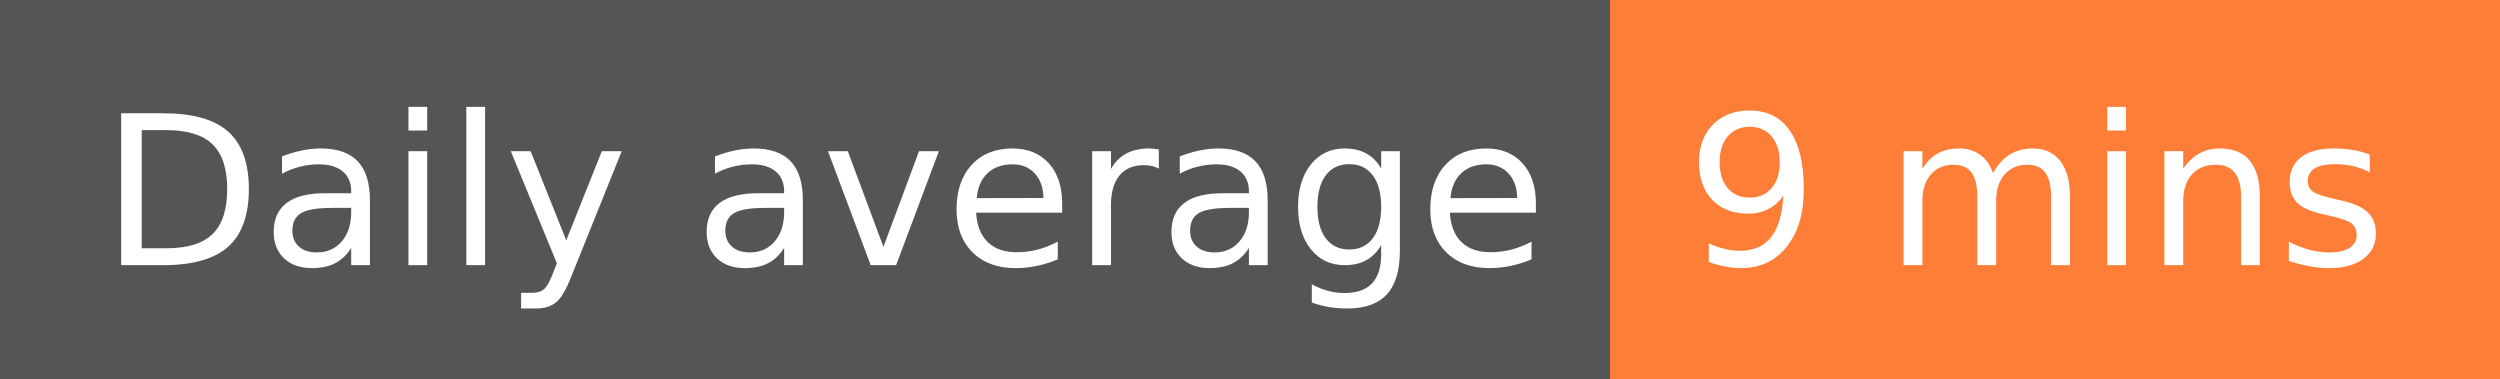
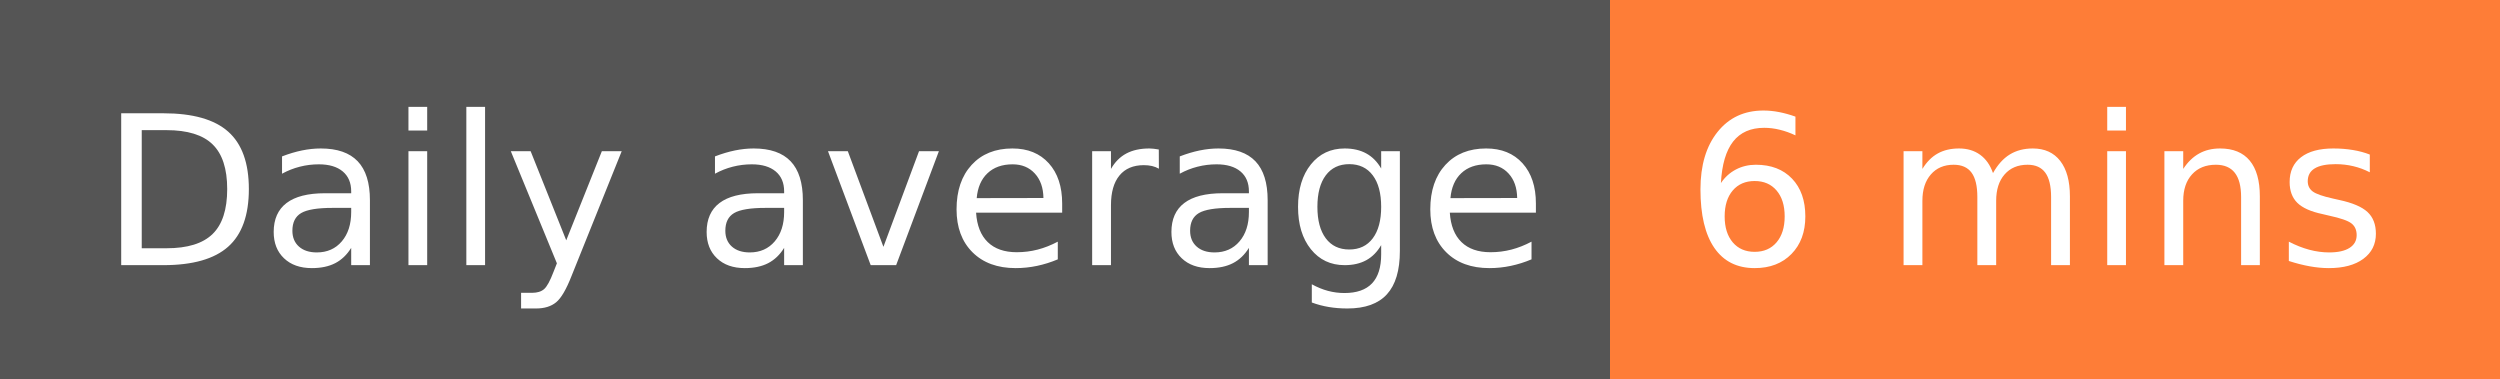
- <svg xmlns="http://www.w3.org/2000/svg" width="132" height="20" role="img" aria-label="Daily average: 9 mins">
+ <svg xmlns="http://www.w3.org/2000/svg" width="132" height="20" role="img" aria-label="Daily average: 6 mins">
  <g shape-rendering="crispEdges">
    <rect width="85" height="20" fill="#555" />
    <rect x="85" width="47" height="20" fill="#fe7d37" />
  </g>
  <g fill="#fff" text-anchor="middle" font-family="Verdana,Geneva,DejaVu Sans,sans-serif" text-rendering="geometricPrecision" font-size="110">
    <text x="435" y="140" transform="scale(.1)" fill="#fff" textLength="750">Daily average</text>
-     <text x="1075" y="140" transform="scale(.1)" fill="#fff" textLength="370">9 mins</text>
+     <text x="1075" y="140" transform="scale(.1)" fill="#fff" textLength="370">6 mins</text>
  </g>
</svg>
